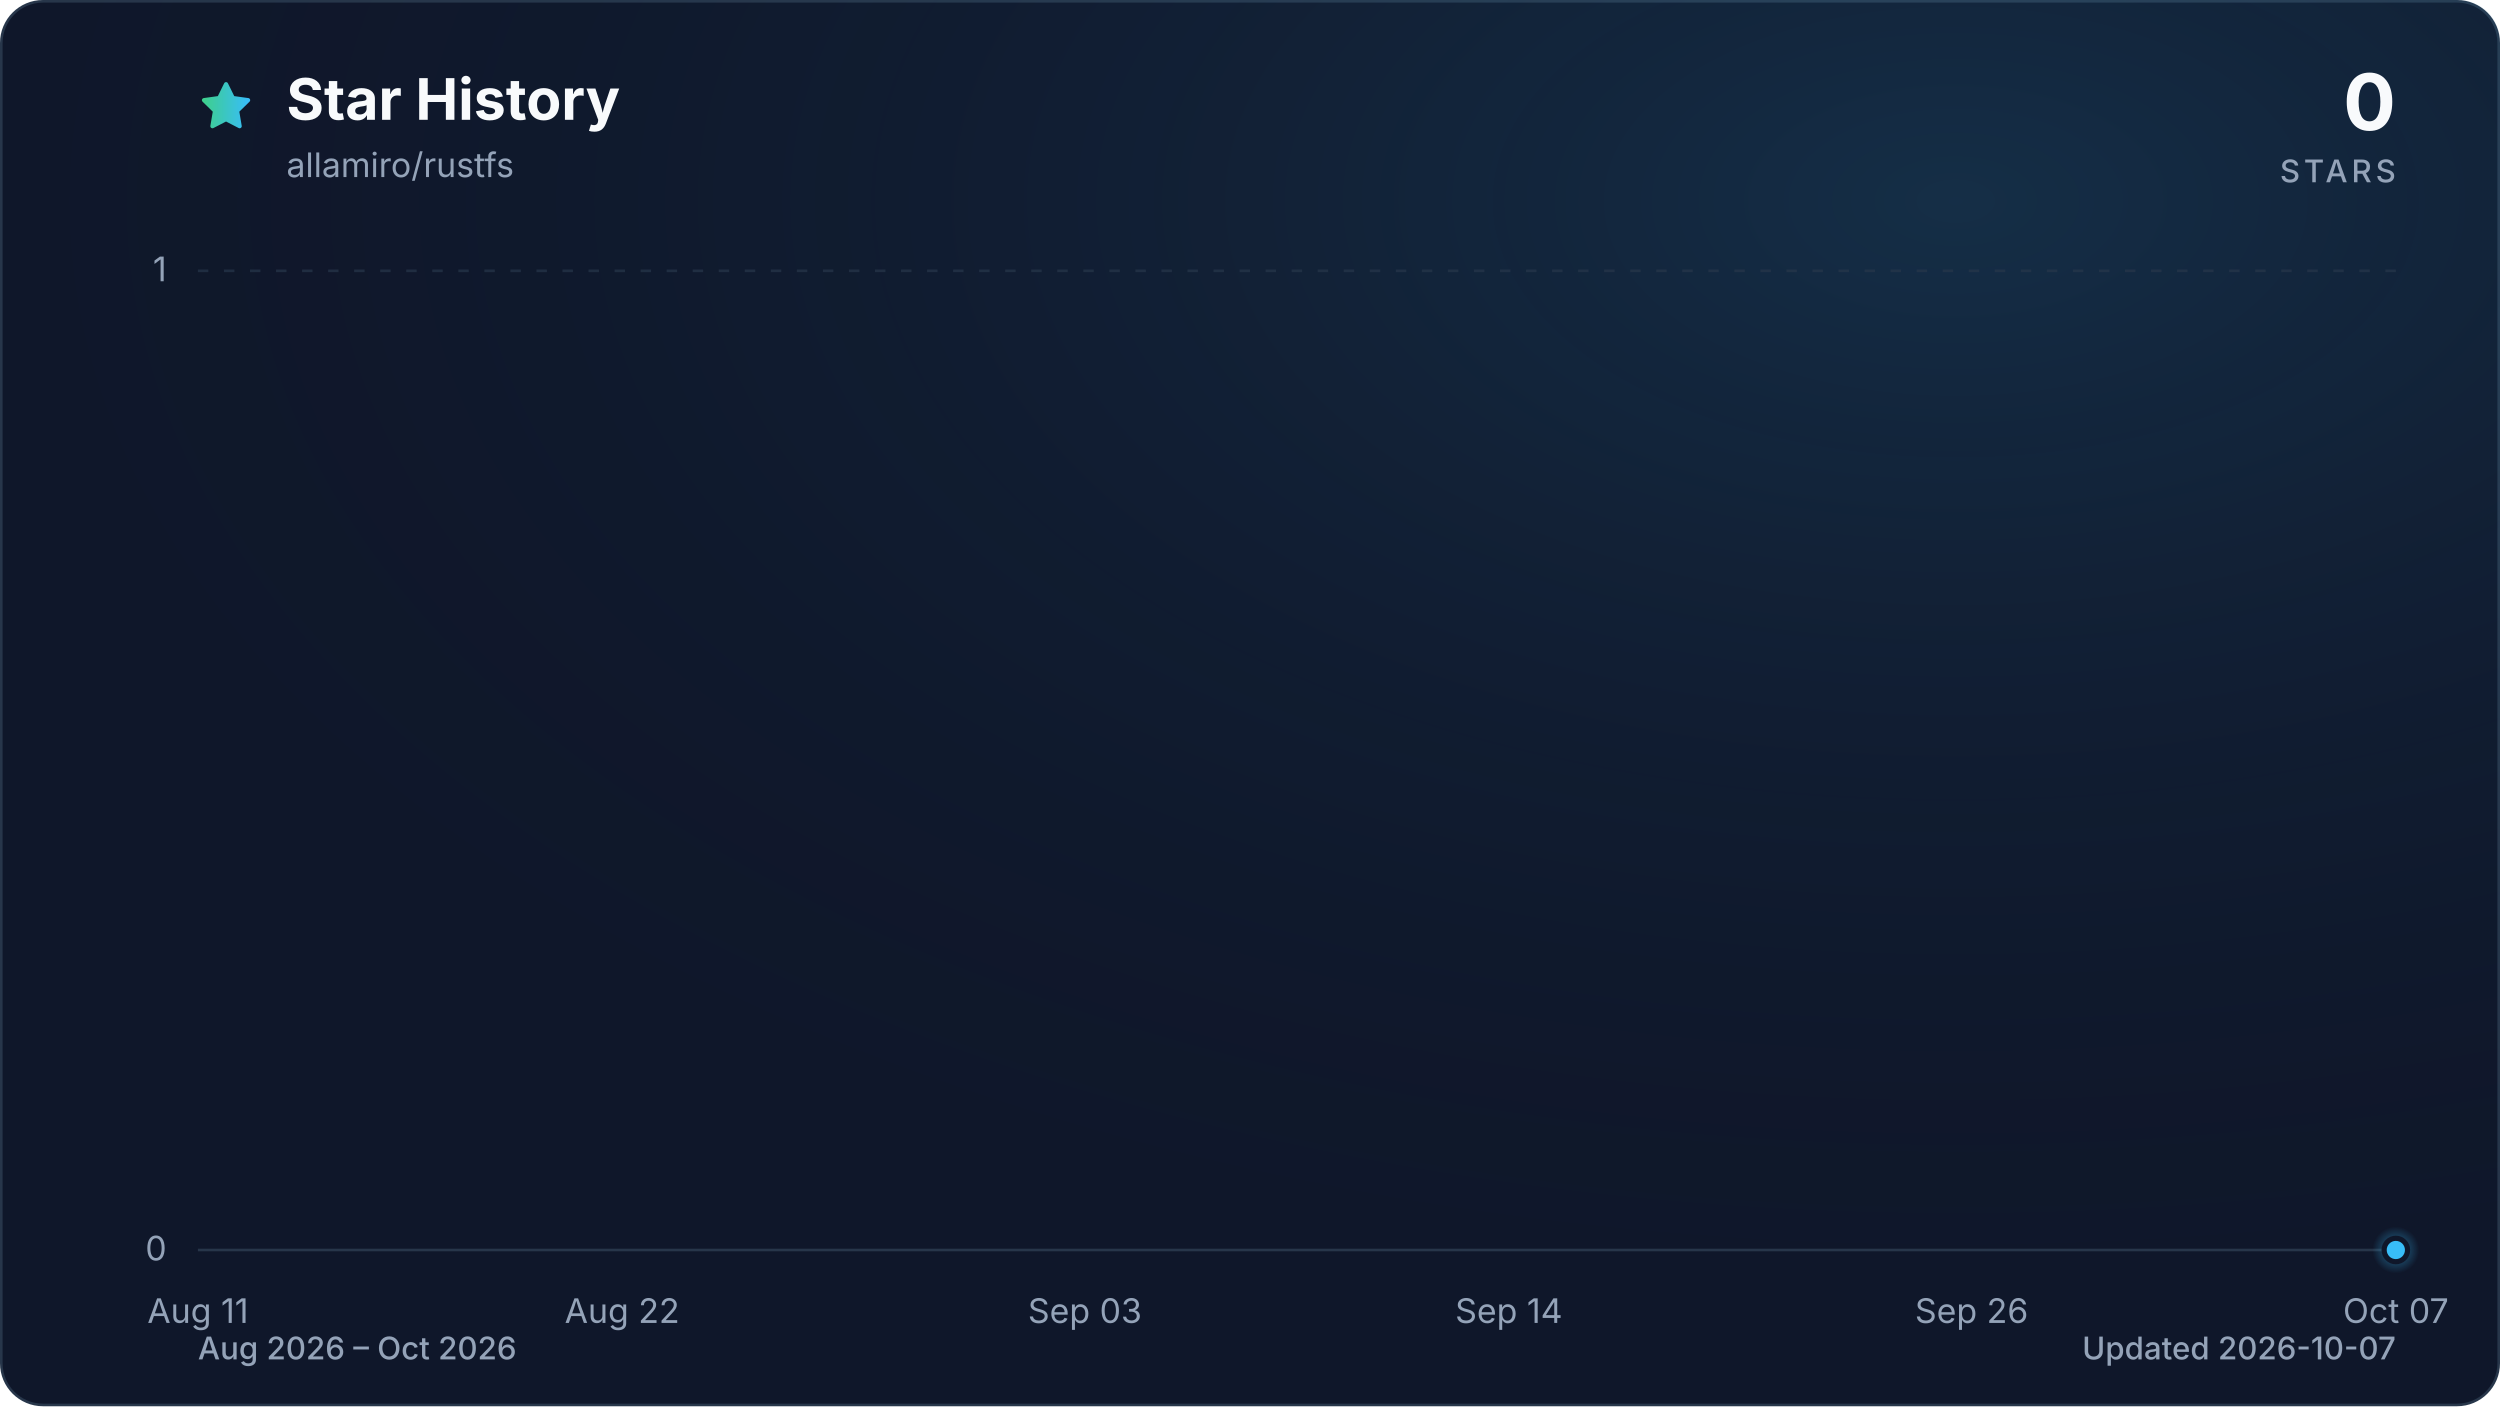
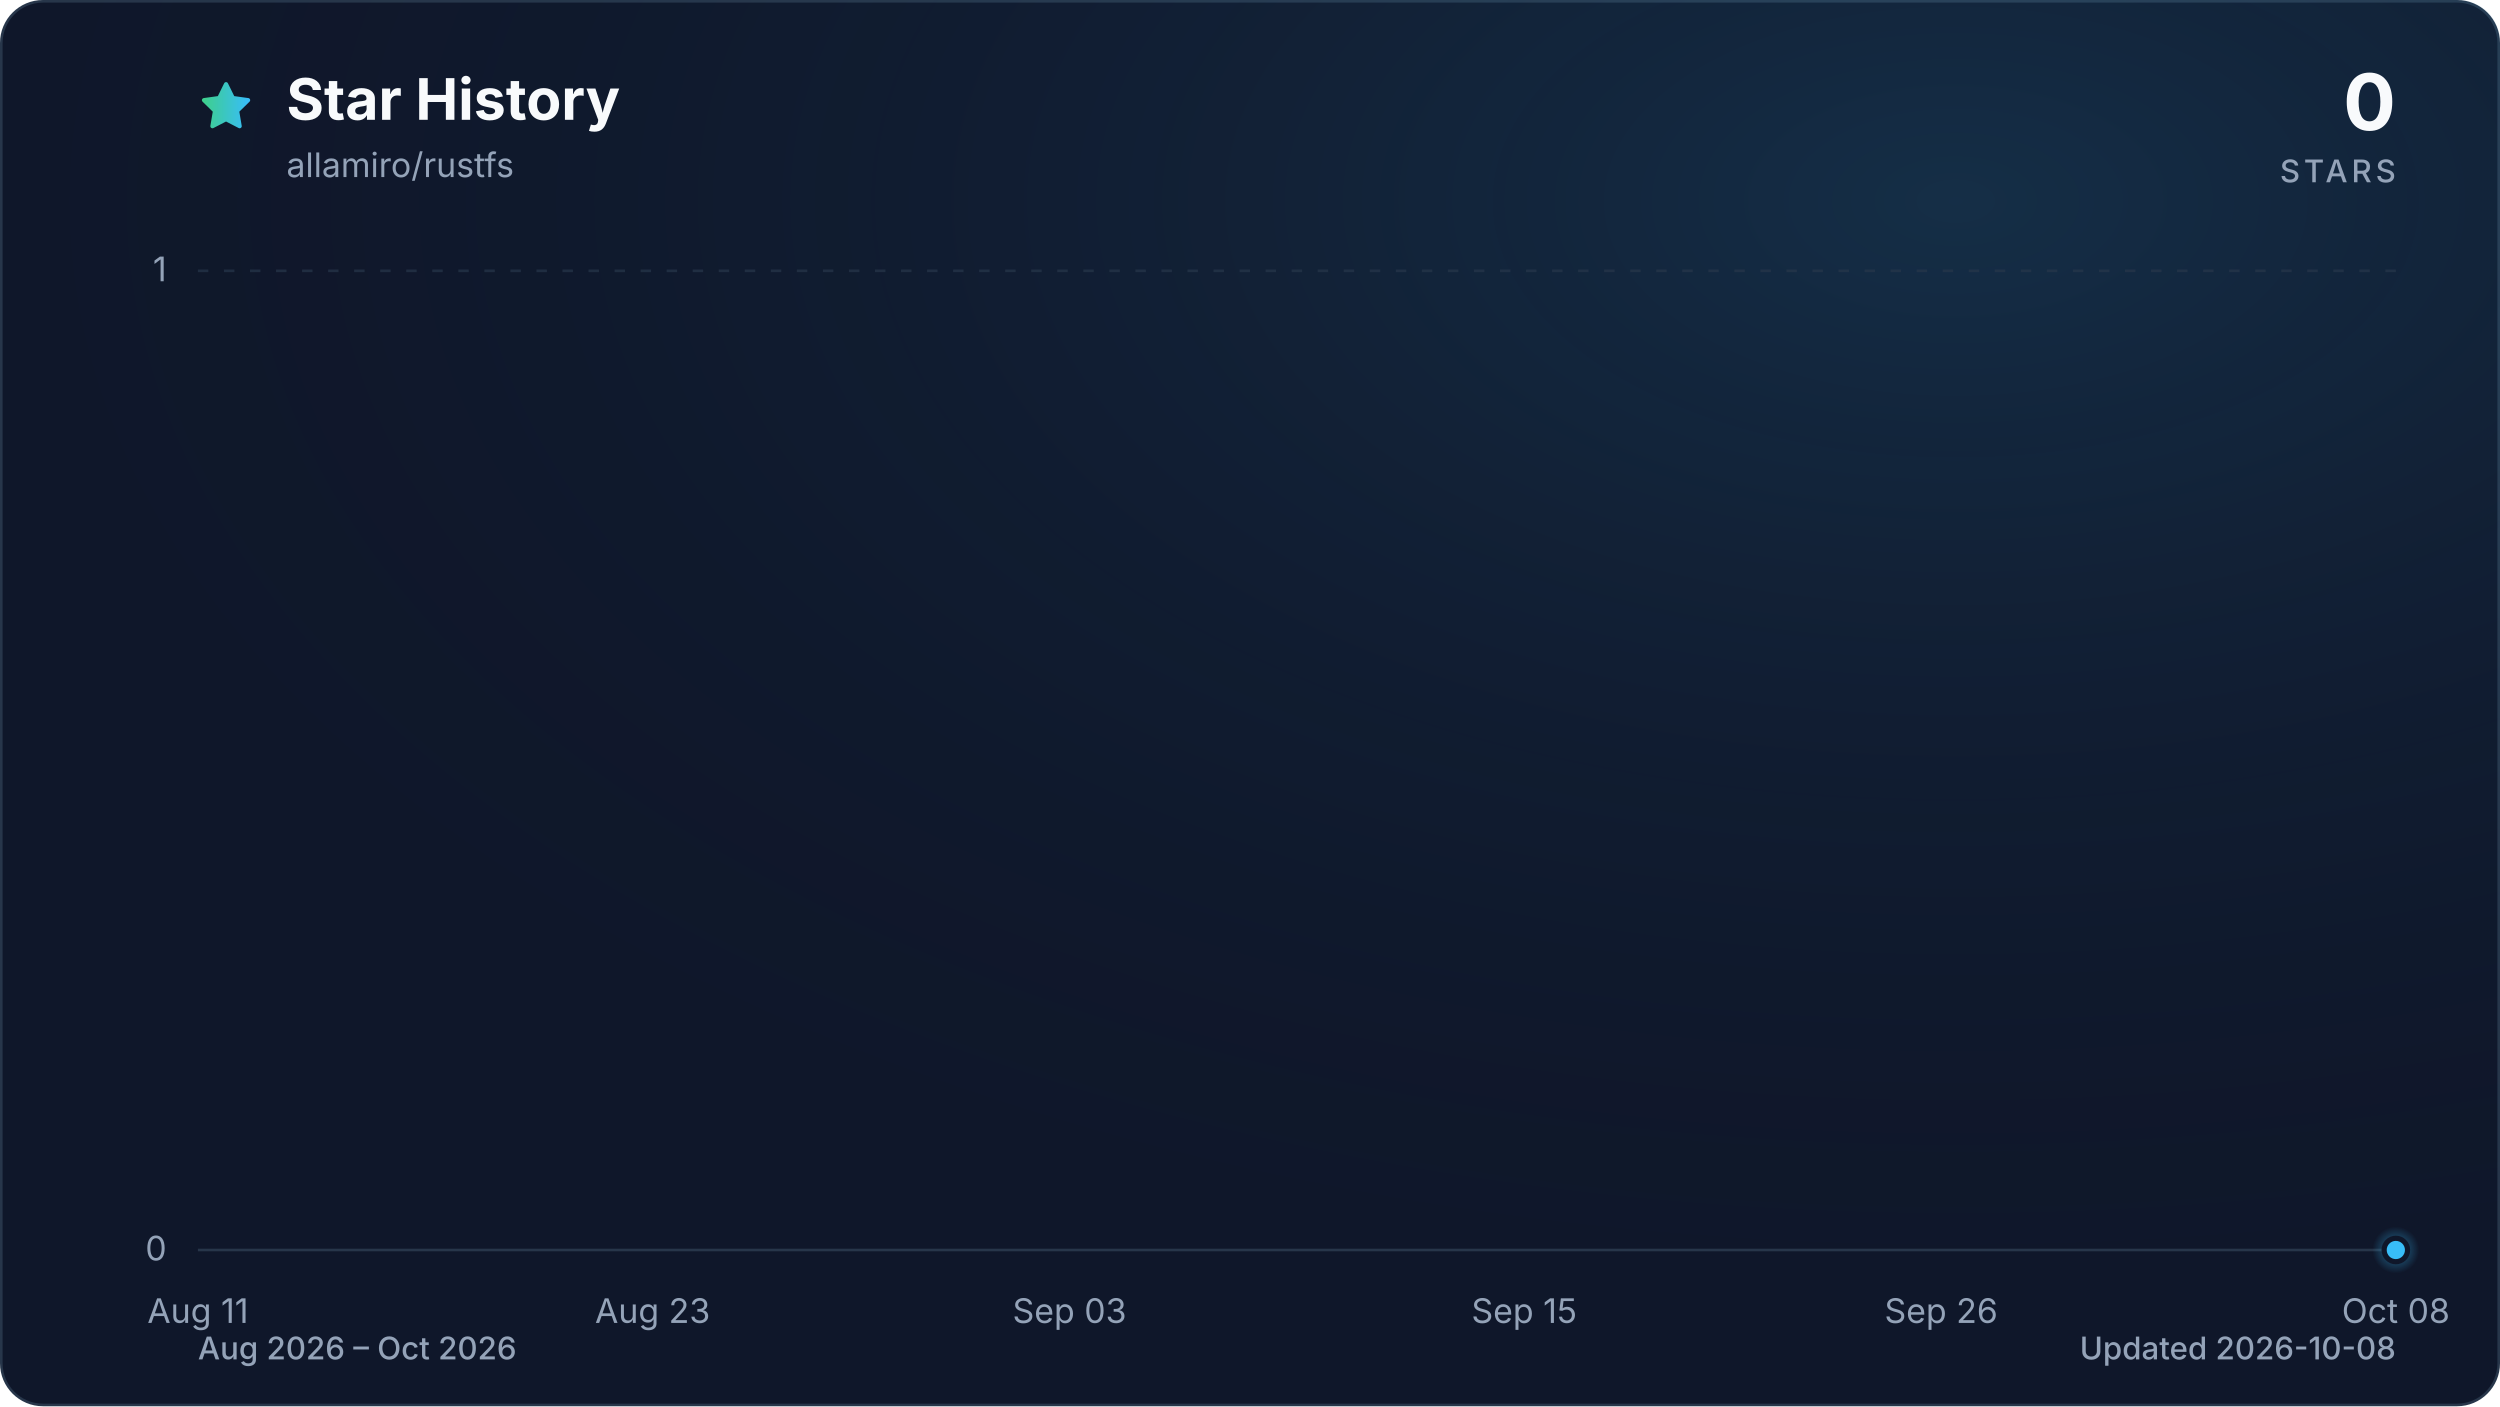
<svg xmlns="http://www.w3.org/2000/svg" viewBox="0 0 960 540" role="img" aria-labelledby="title description" data-style="gradient" data-variant="glow" data-animated="true">
  <defs>
    <linearGradient id="trend" x1="0" y1="0" x2="1" y2="0">
      <stop offset="0%" stop-color="#3ecf8e" />
      <stop offset="100%" stop-color="#38bdf8" />
    </linearGradient>
    <linearGradient id="area" x1="0" y1="0" x2="0" y2="1">
      <stop offset="0%" stop-color="#3ecf8e" stop-opacity="0.30" />
      <stop offset="55%" stop-color="#38bdf8" stop-opacity="0.10" />
      <stop offset="100%" stop-color="#38bdf8" stop-opacity="0.01" />
    </linearGradient>
    <radialGradient id="marker-halo" cx="50%" cy="50%" r="50%">
      <stop offset="0%" stop-color="#38bdf8" stop-opacity="0.55" />
      <stop offset="100%" stop-color="#38bdf8" stop-opacity="0" />
    </radialGradient>
    <radialGradient id="surface-glow" cx="78%" cy="14%" r="80%">
      <stop offset="0%" stop-color="#38bdf8" stop-opacity="0.14" />
      <stop offset="100%" stop-color="#0f172a" stop-opacity="0" />
    </radialGradient>
    <filter id="trend-glow" x="-20%" y="-20%" width="140%" height="140%">
      <feGaussianBlur stdDeviation="7" />
    </filter>
  </defs>
  <style>
.trend-enter{transform-box:fill-box;transform-origin:center;animation:trend-enter 520ms cubic-bezier(0.16,1,0.3,1)}
.marker-enter{transform-box:fill-box;transform-origin:center;animation:marker-enter 320ms cubic-bezier(0.16,1,0.3,1) 200ms both}
.marker-pulse{transform-box:fill-box;transform-origin:center;animation:marker-pulse 2.6s ease-out infinite}
@keyframes trend-enter{from{opacity:.35;transform:translateY(10px)}to{opacity:1;transform:translateY(0)}}
@keyframes marker-enter{from{opacity:0;transform:scale(.4)}to{opacity:1;transform:scale(1)}}
@keyframes marker-pulse{0%{opacity:.5;transform:scale(.7)}70%,100%{opacity:0;transform:scale(2.1)}}
@media (prefers-reduced-motion:reduce){.trend-enter,.marker-enter,.marker-pulse{animation:none!important}}
@media (prefers-reduced-motion:reduce){.marker-pulse{opacity:0}}
</style>
  <rect x="0.5" y="0.5" width="959" height="539" fill="#0f172a" stroke="#27364a" stroke-width="1" rx="16" />
  <rect width="960" height="540" fill="url(#surface-glow)" rx="16" />
  <path d="M12 2.6l2.9 5.9 6.5.9-4.7 4.6 1.1 6.5-5.8-3-5.8 3 1.1-6.5-4.7-4.6 6.5-.9L12 2.6Z" transform="translate(76 30) scale(.9)" fill="url(#trend)" stroke="url(#trend)" stroke-width="1.8" stroke-linejoin="round" aria-hidden="true" />
  <text x="110" y="46" fill="#f8fafc" font-family="ui-sans-serif, system-ui, -apple-system, BlinkMacSystemFont, 'Segoe UI', sans-serif" font-size="22" font-weight="700">Star History</text>
  <text x="110" y="68" fill="#94a3b8" font-family="ui-sans-serif, system-ui, -apple-system, BlinkMacSystemFont, 'Segoe UI', sans-serif" font-size="13">allamiro/rustfs</text>
  <text x="920" y="50" fill="#f8fafc" font-family="ui-sans-serif, system-ui, -apple-system, BlinkMacSystemFont, 'Segoe UI', sans-serif" font-size="30" font-weight="700" text-anchor="end">0</text>
  <text x="920" y="70" fill="#94a3b8" font-family="ui-sans-serif, system-ui, -apple-system, BlinkMacSystemFont, 'Segoe UI', sans-serif" font-size="12" font-weight="500" letter-spacing="1.5" text-anchor="end">STARS</text>
  <line x1="76" y1="480.0" x2="920" y2="480.0" stroke="#27364a" stroke-width="1" stroke-dasharray="0" opacity="1" />
  <text x="64" y="484.0" fill="#94a3b8" font-family="ui-sans-serif, system-ui, -apple-system, BlinkMacSystemFont, 'Segoe UI', sans-serif" font-size="13" text-anchor="end">0</text>
  <line x1="76" y1="104.0" x2="920" y2="104.0" stroke="#27364a" stroke-width="1" stroke-dasharray="4 6" opacity="0.7" />
  <text x="64" y="108.0" fill="#94a3b8" font-family="ui-sans-serif, system-ui, -apple-system, BlinkMacSystemFont, 'Segoe UI', sans-serif" font-size="13" text-anchor="end">1</text>
  <text x="76.0" y="508" fill="#94a3b8" font-family="ui-sans-serif, system-ui, -apple-system, BlinkMacSystemFont, 'Segoe UI', sans-serif" font-size="13" text-anchor="middle">Aug 11</text>
-   <text x="238.9" y="508" fill="#94a3b8" font-family="ui-sans-serif, system-ui, -apple-system, BlinkMacSystemFont, 'Segoe UI', sans-serif" font-size="13" text-anchor="middle">Aug 22</text>
-   <text x="416.6" y="508" fill="#94a3b8" font-family="ui-sans-serif, system-ui, -apple-system, BlinkMacSystemFont, 'Segoe UI', sans-serif" font-size="13" text-anchor="middle">Sep 03</text>
-   <text x="579.4" y="508" fill="#94a3b8" font-family="ui-sans-serif, system-ui, -apple-system, BlinkMacSystemFont, 'Segoe UI', sans-serif" font-size="13" text-anchor="middle">Sep 14</text>
-   <text x="757.1" y="508" fill="#94a3b8" font-family="ui-sans-serif, system-ui, -apple-system, BlinkMacSystemFont, 'Segoe UI', sans-serif" font-size="13" text-anchor="middle">Sep 26</text>
-   <text x="920.0" y="508" fill="#94a3b8" font-family="ui-sans-serif, system-ui, -apple-system, BlinkMacSystemFont, 'Segoe UI', sans-serif" font-size="13" text-anchor="middle">Oct 07</text>
+   <text x="250.6" y="508" fill="#94a3b8" font-family="ui-sans-serif, system-ui, -apple-system, BlinkMacSystemFont, 'Segoe UI', sans-serif" font-size="13" text-anchor="middle">Aug 23</text>
+   <text x="410.7" y="508" fill="#94a3b8" font-family="ui-sans-serif, system-ui, -apple-system, BlinkMacSystemFont, 'Segoe UI', sans-serif" font-size="13" text-anchor="middle">Sep 03</text>
+   <text x="585.3" y="508" fill="#94a3b8" font-family="ui-sans-serif, system-ui, -apple-system, BlinkMacSystemFont, 'Segoe UI', sans-serif" font-size="13" text-anchor="middle">Sep 15</text>
+   <text x="745.4" y="508" fill="#94a3b8" font-family="ui-sans-serif, system-ui, -apple-system, BlinkMacSystemFont, 'Segoe UI', sans-serif" font-size="13" text-anchor="middle">Sep 26</text>
+   <text x="920.0" y="508" fill="#94a3b8" font-family="ui-sans-serif, system-ui, -apple-system, BlinkMacSystemFont, 'Segoe UI', sans-serif" font-size="13" text-anchor="middle">Oct 08</text>
  <g class="trend-enter">
-     <path d="M 76.0 480.0 C 80.9 480.0, 85.9 480.0, 90.8 480.0 C 95.7 480.0, 100.7 480.0, 105.6 480.0 C 110.5 480.0, 115.5 480.0, 120.4 480.0 C 125.4 480.0, 130.3 480.0, 135.2 480.0 C 140.2 480.0, 145.1 480.0, 150.0 480.0 C 155.0 480.0, 159.9 480.0, 164.8 480.0 C 169.8 480.0, 174.7 480.0, 179.6 480.0 C 184.6 480.0, 189.5 480.0, 194.5 480.0 C 199.4 480.0, 204.3 480.0, 209.3 480.0 C 214.2 480.0, 219.1 480.0, 224.1 480.0 C 229.0 480.0, 233.9 480.0, 238.9 480.0 C 243.8 480.0, 248.7 480.0, 253.7 480.0 C 258.6 480.0, 263.6 480.0, 268.5 480.0 C 273.4 480.0, 278.4 480.0, 283.3 480.0 C 288.2 480.0, 293.2 480.0, 298.1 480.0 C 303.0 480.0, 308.0 480.0, 312.9 480.0 C 317.8 480.0, 322.8 480.0, 327.7 480.0 C 332.7 480.0, 337.6 480.0, 342.5 480.0 C 347.5 480.0, 352.4 480.0, 357.3 480.0 C 362.3 480.0, 367.2 480.0, 372.1 480.0 C 377.1 480.0, 382.0 480.0, 386.9 480.0 C 391.9 480.0, 396.8 480.0, 401.8 480.0 C 406.7 480.0, 411.6 480.0, 416.6 480.0 C 421.5 480.0, 426.4 480.0, 431.4 480.0 C 436.3 480.0, 441.2 480.0, 446.2 480.0 C 451.1 480.0, 456.0 480.0, 461.0 480.0 C 465.9 480.0, 470.9 480.0, 475.8 480.0 C 480.7 480.0, 485.7 480.0, 490.6 480.0 C 495.5 480.0, 500.5 480.0, 505.4 480.0 C 510.3 480.0, 515.3 480.0, 520.2 480.0 C 525.1 480.0, 530.1 480.0, 535.0 480.0 C 540.0 480.0, 544.9 480.0, 549.8 480.0 C 554.8 480.0, 559.7 480.0, 564.6 480.0 C 569.6 480.0, 574.5 480.0, 579.4 480.0 C 584.4 480.0, 589.3 480.0, 594.2 480.0 C 599.2 480.0, 604.1 480.0, 609.1 480.0 C 614.0 480.0, 618.9 480.0, 623.9 480.0 C 628.8 480.0, 633.7 480.0, 638.7 480.0 C 643.6 480.0, 648.5 480.0, 653.5 480.0 C 658.4 480.0, 663.3 480.0, 668.3 480.0 C 673.2 480.0, 678.2 480.0, 683.1 480.0 C 688.0 480.0, 693.0 480.0, 697.9 480.0 C 702.8 480.0, 707.8 480.0, 712.7 480.0 C 717.6 480.0, 722.6 480.0, 727.5 480.0 C 732.4 480.0, 737.4 480.0, 742.3 480.0 C 747.3 480.0, 752.2 480.0, 757.1 480.0 C 762.1 480.0, 767.0 480.0, 771.9 480.0 C 776.9 480.0, 781.8 480.0, 786.7 480.0 C 791.7 480.0, 796.6 480.0, 801.5 480.0 C 806.5 480.0, 811.4 480.0, 816.4 480.0 C 821.3 480.0, 826.2 480.0, 831.2 480.0 C 836.1 480.0, 841.0 480.0, 846.0 480.0 C 850.9 480.0, 855.8 480.0, 860.8 480.0 C 865.7 480.0, 870.6 480.0, 875.6 480.0 C 880.5 480.0, 885.5 480.0, 890.4 480.0 C 895.3 480.0, 900.3 480.0, 905.2 480.0 C 910.1 480.0, 915.1 480.0, 920.0 480.0 L 920.0 480.0 L 76.0 480.0 Z" fill="url(#area)" />
-     <path d="M 76.0 480.0 C 80.9 480.0, 85.9 480.0, 90.8 480.0 C 95.7 480.0, 100.7 480.0, 105.6 480.0 C 110.5 480.0, 115.5 480.0, 120.4 480.0 C 125.4 480.0, 130.3 480.0, 135.2 480.0 C 140.2 480.0, 145.1 480.0, 150.0 480.0 C 155.0 480.0, 159.9 480.0, 164.8 480.0 C 169.8 480.0, 174.7 480.0, 179.6 480.0 C 184.6 480.0, 189.5 480.0, 194.5 480.0 C 199.4 480.0, 204.3 480.0, 209.3 480.0 C 214.2 480.0, 219.1 480.0, 224.1 480.0 C 229.0 480.0, 233.9 480.0, 238.9 480.0 C 243.8 480.0, 248.7 480.0, 253.7 480.0 C 258.6 480.0, 263.6 480.0, 268.5 480.0 C 273.4 480.0, 278.4 480.0, 283.3 480.0 C 288.2 480.0, 293.2 480.0, 298.1 480.0 C 303.0 480.0, 308.0 480.0, 312.9 480.0 C 317.8 480.0, 322.8 480.0, 327.7 480.0 C 332.7 480.0, 337.6 480.0, 342.5 480.0 C 347.5 480.0, 352.4 480.0, 357.3 480.0 C 362.3 480.0, 367.2 480.0, 372.1 480.0 C 377.1 480.0, 382.0 480.0, 386.9 480.0 C 391.9 480.0, 396.8 480.0, 401.8 480.0 C 406.7 480.0, 411.6 480.0, 416.6 480.0 C 421.5 480.0, 426.4 480.0, 431.4 480.0 C 436.3 480.0, 441.2 480.0, 446.2 480.0 C 451.1 480.0, 456.0 480.0, 461.0 480.0 C 465.9 480.0, 470.9 480.0, 475.8 480.0 C 480.7 480.0, 485.7 480.0, 490.6 480.0 C 495.5 480.0, 500.5 480.0, 505.4 480.0 C 510.3 480.0, 515.3 480.0, 520.2 480.0 C 525.1 480.0, 530.1 480.0, 535.0 480.0 C 540.0 480.0, 544.9 480.0, 549.8 480.0 C 554.8 480.0, 559.7 480.0, 564.6 480.0 C 569.6 480.0, 574.5 480.0, 579.4 480.0 C 584.4 480.0, 589.3 480.0, 594.2 480.0 C 599.2 480.0, 604.1 480.0, 609.1 480.0 C 614.0 480.0, 618.9 480.0, 623.9 480.0 C 628.8 480.0, 633.7 480.0, 638.7 480.0 C 643.6 480.0, 648.5 480.0, 653.5 480.0 C 658.4 480.0, 663.3 480.0, 668.3 480.0 C 673.2 480.0, 678.2 480.0, 683.1 480.0 C 688.0 480.0, 693.0 480.0, 697.9 480.0 C 702.8 480.0, 707.8 480.0, 712.7 480.0 C 717.6 480.0, 722.6 480.0, 727.5 480.0 C 732.4 480.0, 737.4 480.0, 742.3 480.0 C 747.3 480.0, 752.2 480.0, 757.1 480.0 C 762.1 480.0, 767.0 480.0, 771.9 480.0 C 776.9 480.0, 781.8 480.0, 786.7 480.0 C 791.7 480.0, 796.6 480.0, 801.5 480.0 C 806.5 480.0, 811.4 480.0, 816.4 480.0 C 821.3 480.0, 826.2 480.0, 831.2 480.0 C 836.1 480.0, 841.0 480.0, 846.0 480.0 C 850.9 480.0, 855.8 480.0, 860.8 480.0 C 865.7 480.0, 870.6 480.0, 875.6 480.0 C 880.5 480.0, 885.5 480.0, 890.4 480.0 C 895.3 480.0, 900.3 480.0, 905.2 480.0 C 910.1 480.0, 915.1 480.0, 920.0 480.0" fill="none" stroke="url(#trend)" stroke-width="12" stroke-linecap="round" stroke-linejoin="round" opacity="0.16" filter="url(#trend-glow)" />
-     <path d="M 76.0 480.0 C 80.9 480.0, 85.9 480.0, 90.8 480.0 C 95.7 480.0, 100.7 480.0, 105.6 480.0 C 110.5 480.0, 115.5 480.0, 120.4 480.0 C 125.4 480.0, 130.3 480.0, 135.2 480.0 C 140.2 480.0, 145.1 480.0, 150.0 480.0 C 155.0 480.0, 159.9 480.0, 164.8 480.0 C 169.8 480.0, 174.7 480.0, 179.6 480.0 C 184.6 480.0, 189.5 480.0, 194.5 480.0 C 199.4 480.0, 204.3 480.0, 209.3 480.0 C 214.2 480.0, 219.1 480.0, 224.1 480.0 C 229.0 480.0, 233.9 480.0, 238.9 480.0 C 243.8 480.0, 248.7 480.0, 253.7 480.0 C 258.6 480.0, 263.6 480.0, 268.5 480.0 C 273.4 480.0, 278.4 480.0, 283.3 480.0 C 288.2 480.0, 293.2 480.0, 298.1 480.0 C 303.0 480.0, 308.0 480.0, 312.9 480.0 C 317.8 480.0, 322.8 480.0, 327.7 480.0 C 332.7 480.0, 337.6 480.0, 342.5 480.0 C 347.5 480.0, 352.4 480.0, 357.3 480.0 C 362.3 480.0, 367.2 480.0, 372.1 480.0 C 377.1 480.0, 382.0 480.0, 386.9 480.0 C 391.9 480.0, 396.8 480.0, 401.8 480.0 C 406.7 480.0, 411.6 480.0, 416.6 480.0 C 421.5 480.0, 426.4 480.0, 431.4 480.0 C 436.3 480.0, 441.2 480.0, 446.2 480.0 C 451.1 480.0, 456.0 480.0, 461.0 480.0 C 465.9 480.0, 470.9 480.0, 475.8 480.0 C 480.7 480.0, 485.7 480.0, 490.6 480.0 C 495.5 480.0, 500.5 480.0, 505.4 480.0 C 510.3 480.0, 515.3 480.0, 520.2 480.0 C 525.1 480.0, 530.1 480.0, 535.0 480.0 C 540.0 480.0, 544.9 480.0, 549.8 480.0 C 554.8 480.0, 559.7 480.0, 564.6 480.0 C 569.6 480.0, 574.5 480.0, 579.4 480.0 C 584.4 480.0, 589.3 480.0, 594.2 480.0 C 599.2 480.0, 604.1 480.0, 609.1 480.0 C 614.0 480.0, 618.9 480.0, 623.9 480.0 C 628.8 480.0, 633.7 480.0, 638.7 480.0 C 643.6 480.0, 648.5 480.0, 653.5 480.0 C 658.4 480.0, 663.3 480.0, 668.3 480.0 C 673.2 480.0, 678.2 480.0, 683.1 480.0 C 688.0 480.0, 693.0 480.0, 697.9 480.0 C 702.8 480.0, 707.8 480.0, 712.7 480.0 C 717.6 480.0, 722.6 480.0, 727.5 480.0 C 732.4 480.0, 737.4 480.0, 742.3 480.0 C 747.3 480.0, 752.2 480.0, 757.1 480.0 C 762.1 480.0, 767.0 480.0, 771.9 480.0 C 776.9 480.0, 781.8 480.0, 786.7 480.0 C 791.7 480.0, 796.6 480.0, 801.5 480.0 C 806.5 480.0, 811.4 480.0, 816.4 480.0 C 821.3 480.0, 826.2 480.0, 831.2 480.0 C 836.1 480.0, 841.0 480.0, 846.0 480.0 C 850.9 480.0, 855.8 480.0, 860.8 480.0 C 865.7 480.0, 870.6 480.0, 875.6 480.0 C 880.5 480.0, 885.5 480.0, 890.4 480.0 C 895.3 480.0, 900.3 480.0, 905.2 480.0 C 910.1 480.0, 915.1 480.0, 920.0 480.0" fill="none" stroke="url(#trend)" stroke-width="3" stroke-linecap="round" stroke-linejoin="round" />
+     <path d="M 76.0 480.0 C 80.9 480.0, 85.7 480.0, 90.6 480.0 C 95.4 480.0, 100.3 480.0, 105.1 480.0 C 110.0 480.0, 114.8 480.0, 119.7 480.0 C 124.5 480.0, 129.4 480.0, 134.2 480.0 C 139.1 480.0, 143.9 480.0, 148.8 480.0 C 153.6 480.0, 158.5 480.0, 163.3 480.0 C 168.2 480.0, 173.0 480.0, 177.9 480.0 C 182.7 480.0, 187.6 480.0, 192.4 480.0 C 197.3 480.0, 202.1 480.0, 207.0 480.0 C 211.8 480.0, 216.7 480.0, 221.5 480.0 C 226.4 480.0, 231.2 480.0, 236.1 480.0 C 240.9 480.0, 245.8 480.0, 250.6 480.0 C 255.5 480.0, 260.3 480.0, 265.2 480.0 C 270.0 480.0, 274.9 480.0, 279.7 480.0 C 284.6 480.0, 289.4 480.0, 294.3 480.0 C 299.1 480.0, 304.0 480.0, 308.8 480.0 C 313.7 480.0, 318.5 480.0, 323.4 480.0 C 328.2 480.0, 333.1 480.0, 337.9 480.0 C 342.8 480.0, 347.6 480.0, 352.5 480.0 C 357.3 480.0, 362.2 480.0, 367.0 480.0 C 371.9 480.0, 376.7 480.0, 381.6 480.0 C 386.4 480.0, 391.3 480.0, 396.1 480.0 C 401.0 480.0, 405.8 480.0, 410.7 480.0 C 415.5 480.0, 420.4 480.0, 425.2 480.0 C 430.1 480.0, 434.9 480.0, 439.8 480.0 C 444.6 480.0, 449.5 480.0, 454.3 480.0 C 459.2 480.0, 464.0 480.0, 468.9 480.0 C 473.7 480.0, 478.6 480.0, 483.4 480.0 C 488.3 480.0, 493.1 480.0, 498.0 480.0 C 502.9 480.0, 507.7 480.0, 512.6 480.0 C 517.4 480.0, 522.3 480.0, 527.1 480.0 C 532.0 480.0, 536.8 480.0, 541.7 480.0 C 546.5 480.0, 551.4 480.0, 556.2 480.0 C 561.1 480.0, 565.9 480.0, 570.8 480.0 C 575.6 480.0, 580.5 480.0, 585.3 480.0 C 590.2 480.0, 595.0 480.0, 599.9 480.0 C 604.7 480.0, 609.6 480.0, 614.4 480.0 C 619.3 480.0, 624.1 480.0, 629.0 480.0 C 633.8 480.0, 638.7 480.0, 643.5 480.0 C 648.4 480.0, 653.2 480.0, 658.1 480.0 C 662.9 480.0, 667.8 480.0, 672.6 480.0 C 677.5 480.0, 682.3 480.0, 687.2 480.0 C 692.0 480.0, 696.9 480.0, 701.7 480.0 C 706.6 480.0, 711.4 480.0, 716.3 480.0 C 721.1 480.0, 726.0 480.0, 730.8 480.0 C 735.7 480.0, 740.5 480.0, 745.4 480.0 C 750.2 480.0, 755.1 480.0, 759.9 480.0 C 764.8 480.0, 769.6 480.0, 774.5 480.0 C 779.3 480.0, 784.2 480.0, 789.0 480.0 C 793.9 480.0, 798.7 480.0, 803.6 480.0 C 808.4 480.0, 813.3 480.0, 818.1 480.0 C 823.0 480.0, 827.8 480.0, 832.7 480.0 C 837.5 480.0, 842.4 480.0, 847.2 480.0 C 852.1 480.0, 856.9 480.0, 861.8 480.0 C 866.6 480.0, 871.5 480.0, 876.3 480.0 C 881.2 480.0, 886.0 480.0, 890.9 480.0 C 895.7 480.0, 900.6 480.0, 905.4 480.0 C 910.3 480.0, 915.1 480.0, 920.0 480.0 L 920.0 480.0 L 76.0 480.0 Z" fill="url(#area)" />
+     <path d="M 76.0 480.0 C 80.9 480.0, 85.7 480.0, 90.6 480.0 C 95.4 480.0, 100.3 480.0, 105.1 480.0 C 110.0 480.0, 114.8 480.0, 119.7 480.0 C 124.5 480.0, 129.4 480.0, 134.2 480.0 C 139.1 480.0, 143.9 480.0, 148.8 480.0 C 153.6 480.0, 158.5 480.0, 163.3 480.0 C 168.2 480.0, 173.0 480.0, 177.9 480.0 C 182.7 480.0, 187.6 480.0, 192.4 480.0 C 197.3 480.0, 202.1 480.0, 207.0 480.0 C 211.8 480.0, 216.7 480.0, 221.5 480.0 C 226.4 480.0, 231.2 480.0, 236.1 480.0 C 240.9 480.0, 245.8 480.0, 250.6 480.0 C 255.5 480.0, 260.3 480.0, 265.2 480.0 C 270.0 480.0, 274.9 480.0, 279.7 480.0 C 284.6 480.0, 289.4 480.0, 294.3 480.0 C 299.1 480.0, 304.0 480.0, 308.8 480.0 C 313.7 480.0, 318.5 480.0, 323.4 480.0 C 328.2 480.0, 333.1 480.0, 337.9 480.0 C 342.8 480.0, 347.6 480.0, 352.5 480.0 C 357.3 480.0, 362.2 480.0, 367.0 480.0 C 371.9 480.0, 376.7 480.0, 381.6 480.0 C 386.4 480.0, 391.3 480.0, 396.1 480.0 C 401.0 480.0, 405.8 480.0, 410.7 480.0 C 415.5 480.0, 420.4 480.0, 425.2 480.0 C 430.1 480.0, 434.9 480.0, 439.8 480.0 C 444.6 480.0, 449.5 480.0, 454.3 480.0 C 459.2 480.0, 464.0 480.0, 468.9 480.0 C 473.7 480.0, 478.6 480.0, 483.4 480.0 C 488.3 480.0, 493.1 480.0, 498.0 480.0 C 502.9 480.0, 507.7 480.0, 512.6 480.0 C 517.4 480.0, 522.3 480.0, 527.1 480.0 C 532.0 480.0, 536.8 480.0, 541.7 480.0 C 546.5 480.0, 551.4 480.0, 556.2 480.0 C 561.1 480.0, 565.9 480.0, 570.8 480.0 C 575.6 480.0, 580.5 480.0, 585.3 480.0 C 590.2 480.0, 595.0 480.0, 599.9 480.0 C 604.7 480.0, 609.6 480.0, 614.4 480.0 C 619.3 480.0, 624.1 480.0, 629.0 480.0 C 633.8 480.0, 638.7 480.0, 643.5 480.0 C 648.4 480.0, 653.2 480.0, 658.1 480.0 C 662.9 480.0, 667.8 480.0, 672.6 480.0 C 677.5 480.0, 682.3 480.0, 687.2 480.0 C 692.0 480.0, 696.9 480.0, 701.7 480.0 C 706.6 480.0, 711.4 480.0, 716.3 480.0 C 721.1 480.0, 726.0 480.0, 730.8 480.0 C 735.7 480.0, 740.5 480.0, 745.4 480.0 C 750.2 480.0, 755.1 480.0, 759.9 480.0 C 764.8 480.0, 769.6 480.0, 774.5 480.0 C 779.3 480.0, 784.2 480.0, 789.0 480.0 C 793.9 480.0, 798.7 480.0, 803.6 480.0 C 808.4 480.0, 813.3 480.0, 818.1 480.0 C 823.0 480.0, 827.8 480.0, 832.7 480.0 C 837.5 480.0, 842.4 480.0, 847.2 480.0 C 852.1 480.0, 856.9 480.0, 861.8 480.0 C 866.6 480.0, 871.5 480.0, 876.3 480.0 C 881.2 480.0, 886.0 480.0, 890.9 480.0 C 895.7 480.0, 900.6 480.0, 905.4 480.0 C 910.3 480.0, 915.1 480.0, 920.0 480.0" fill="none" stroke="url(#trend)" stroke-width="12" stroke-linecap="round" stroke-linejoin="round" opacity="0.16" filter="url(#trend-glow)" />
+     <path d="M 76.0 480.0 C 80.9 480.0, 85.7 480.0, 90.6 480.0 C 95.4 480.0, 100.3 480.0, 105.1 480.0 C 110.0 480.0, 114.8 480.0, 119.7 480.0 C 124.5 480.0, 129.4 480.0, 134.2 480.0 C 139.1 480.0, 143.9 480.0, 148.8 480.0 C 153.6 480.0, 158.5 480.0, 163.3 480.0 C 168.2 480.0, 173.0 480.0, 177.9 480.0 C 182.7 480.0, 187.6 480.0, 192.4 480.0 C 197.3 480.0, 202.1 480.0, 207.0 480.0 C 211.8 480.0, 216.7 480.0, 221.5 480.0 C 226.4 480.0, 231.2 480.0, 236.1 480.0 C 240.9 480.0, 245.8 480.0, 250.6 480.0 C 255.5 480.0, 260.3 480.0, 265.2 480.0 C 270.0 480.0, 274.9 480.0, 279.7 480.0 C 284.6 480.0, 289.4 480.0, 294.3 480.0 C 299.1 480.0, 304.0 480.0, 308.8 480.0 C 313.7 480.0, 318.5 480.0, 323.4 480.0 C 328.2 480.0, 333.1 480.0, 337.9 480.0 C 342.8 480.0, 347.6 480.0, 352.5 480.0 C 357.3 480.0, 362.2 480.0, 367.0 480.0 C 371.9 480.0, 376.7 480.0, 381.6 480.0 C 386.4 480.0, 391.3 480.0, 396.1 480.0 C 401.0 480.0, 405.8 480.0, 410.7 480.0 C 415.5 480.0, 420.4 480.0, 425.2 480.0 C 430.1 480.0, 434.9 480.0, 439.8 480.0 C 444.6 480.0, 449.5 480.0, 454.3 480.0 C 459.2 480.0, 464.0 480.0, 468.9 480.0 C 473.7 480.0, 478.6 480.0, 483.4 480.0 C 488.3 480.0, 493.1 480.0, 498.0 480.0 C 502.9 480.0, 507.7 480.0, 512.6 480.0 C 517.4 480.0, 522.3 480.0, 527.1 480.0 C 532.0 480.0, 536.8 480.0, 541.7 480.0 C 546.5 480.0, 551.4 480.0, 556.2 480.0 C 561.1 480.0, 565.9 480.0, 570.8 480.0 C 575.6 480.0, 580.5 480.0, 585.3 480.0 C 590.2 480.0, 595.0 480.0, 599.9 480.0 C 604.7 480.0, 609.6 480.0, 614.4 480.0 C 619.3 480.0, 624.1 480.0, 629.0 480.0 C 633.8 480.0, 638.7 480.0, 643.5 480.0 C 648.4 480.0, 653.2 480.0, 658.1 480.0 C 662.9 480.0, 667.8 480.0, 672.6 480.0 C 677.5 480.0, 682.3 480.0, 687.2 480.0 C 692.0 480.0, 696.9 480.0, 701.7 480.0 C 706.6 480.0, 711.4 480.0, 716.3 480.0 C 721.1 480.0, 726.0 480.0, 730.8 480.0 C 735.7 480.0, 740.5 480.0, 745.4 480.0 C 750.2 480.0, 755.1 480.0, 759.9 480.0 C 764.8 480.0, 769.6 480.0, 774.5 480.0 C 779.3 480.0, 784.2 480.0, 789.0 480.0 C 793.9 480.0, 798.7 480.0, 803.6 480.0 C 808.4 480.0, 813.3 480.0, 818.1 480.0 C 823.0 480.0, 827.8 480.0, 832.7 480.0 C 837.5 480.0, 842.4 480.0, 847.2 480.0 C 852.1 480.0, 856.9 480.0, 861.8 480.0 C 866.6 480.0, 871.5 480.0, 876.3 480.0 C 881.2 480.0, 886.0 480.0, 890.9 480.0 C 895.7 480.0, 900.6 480.0, 905.4 480.0 C 910.3 480.0, 915.1 480.0, 920.0 480.0" fill="none" stroke="url(#trend)" stroke-width="3" stroke-linecap="round" stroke-linejoin="round" />
  </g>
  <g class="marker-enter">
    <circle class="marker-pulse" cx="920.0" cy="480.0" r="9" fill="url(#marker-halo)" />
    <circle cx="920.0" cy="480.0" r="4.5" fill="#38bdf8" stroke="#0f172a" stroke-width="2" />
  </g>
  <text x="76" y="522" fill="#94a3b8" font-family="ui-sans-serif, system-ui, -apple-system, BlinkMacSystemFont, 'Segoe UI', sans-serif" font-size="12" font-weight="500">Aug 2026 – Oct 2026</text>
-   <text x="920" y="522" fill="#94a3b8" font-family="ui-sans-serif, system-ui, -apple-system, BlinkMacSystemFont, 'Segoe UI', sans-serif" font-size="12" font-weight="500" text-anchor="end">Updated 2026-10-07</text>
+   <text x="920" y="522" fill="#94a3b8" font-family="ui-sans-serif, system-ui, -apple-system, BlinkMacSystemFont, 'Segoe UI', sans-serif" font-size="12" font-weight="500" text-anchor="end">Updated 2026-10-08</text>
</svg>
